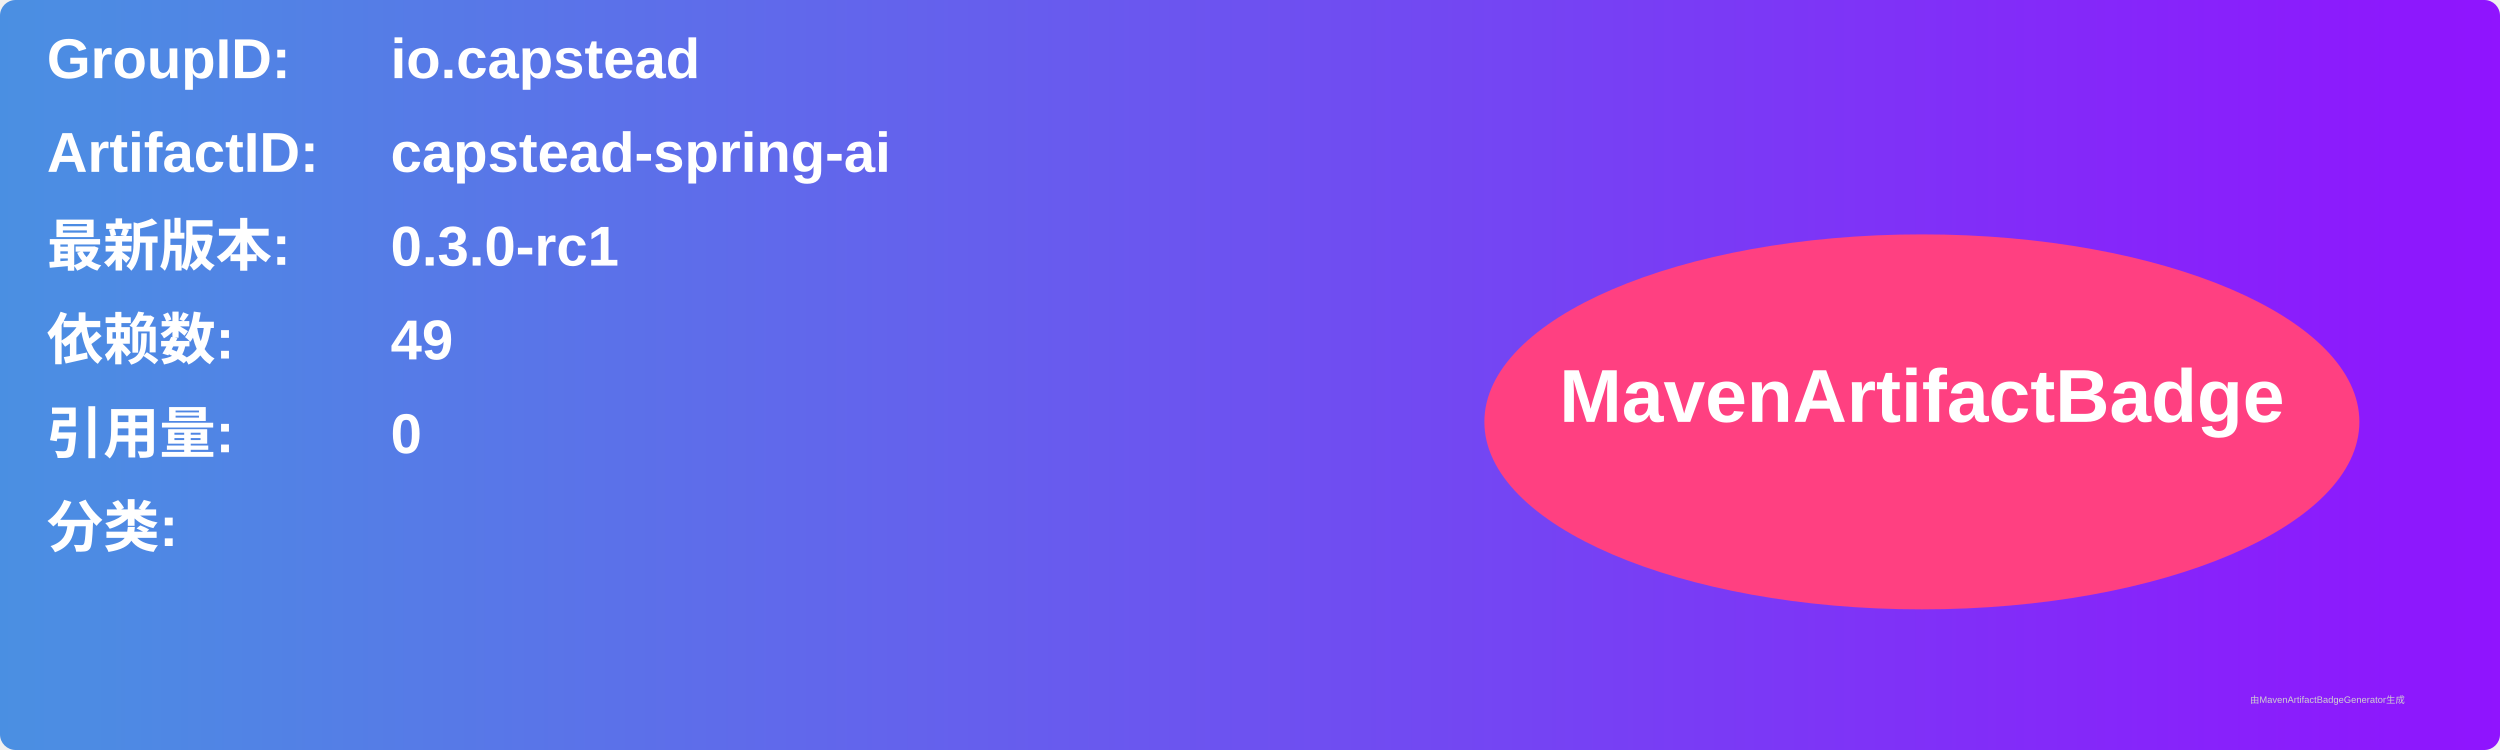
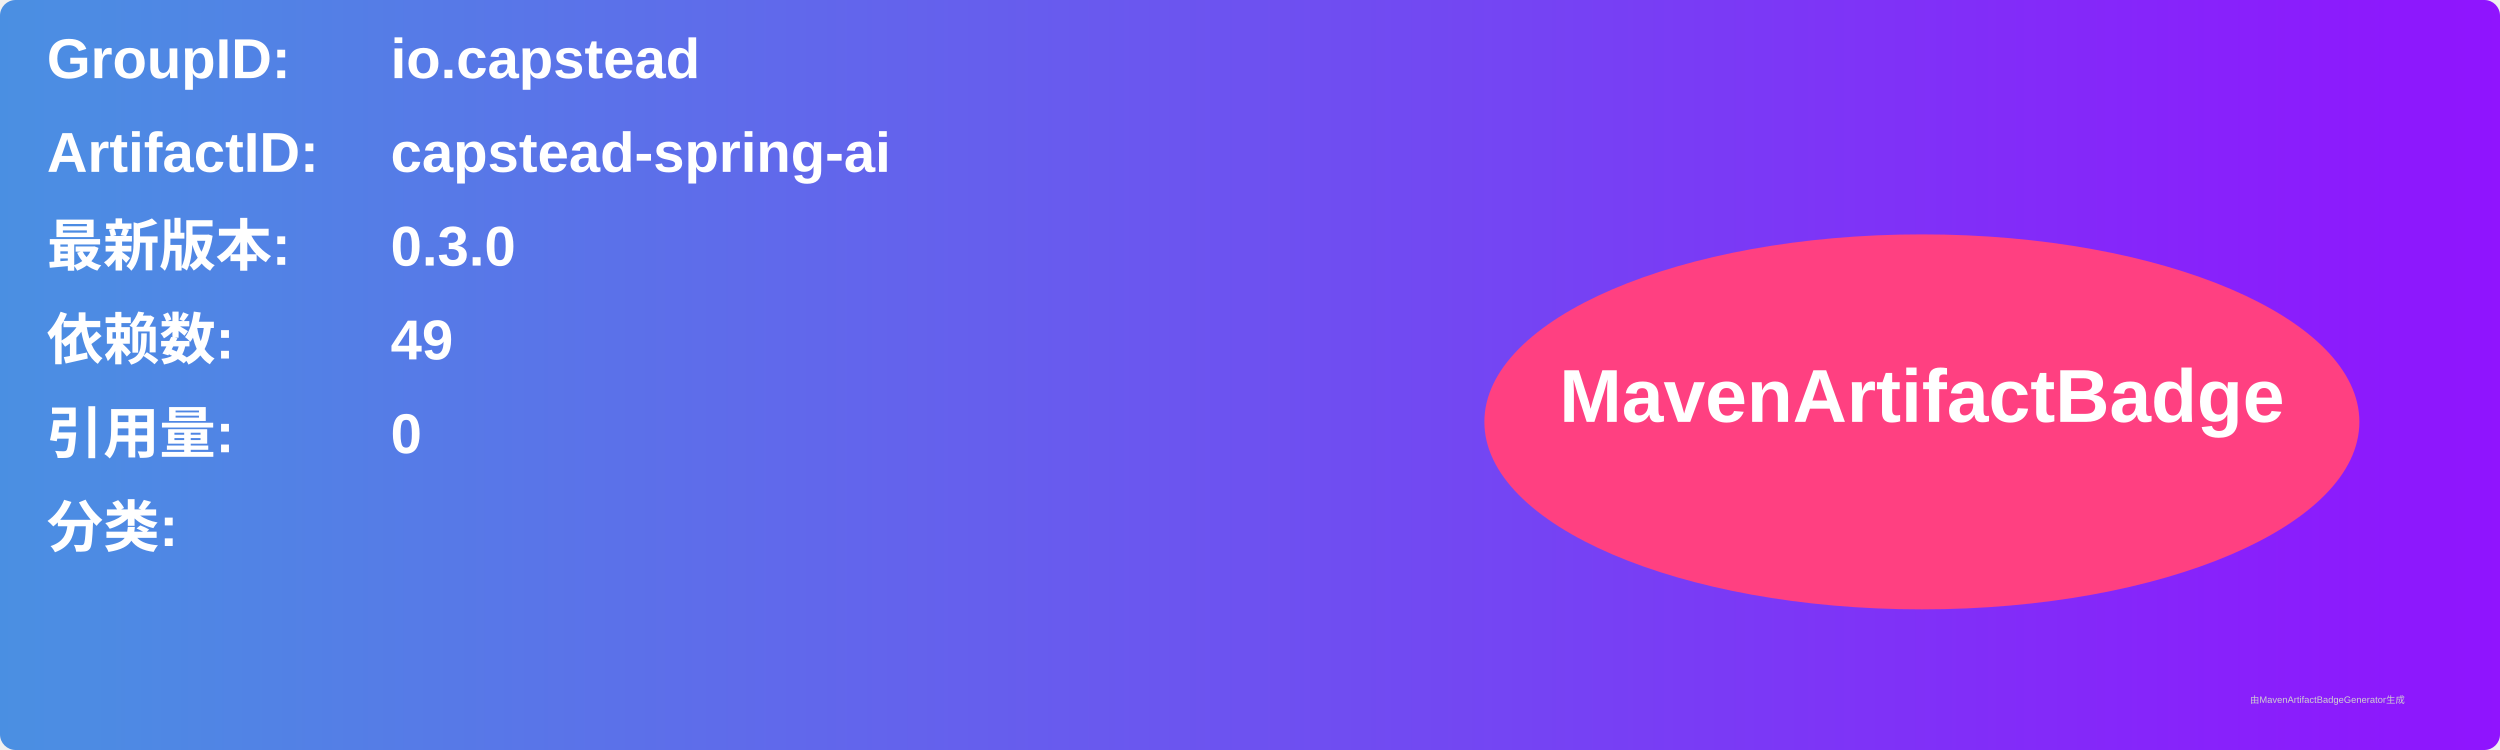
<svg xmlns="http://www.w3.org/2000/svg" width="800" height="240" viewBox="0 0 800 240">
  <linearGradient id="grad" x1="0%" y1="0%" x2="100%" y2="0%">
    <stop offset="0%" stop-color="#4a90e2" />
    <stop offset="100%" stop-color="#9013fe" />
  </linearGradient>
  <rect width="100%" height="100%" rx="5" ry="5" fill="url(#grad)" />
  <g transform="translate(15, 15)">
    <text x="0" y="10" font-family="Arial" font-size="18" fill="white" font-weight="bold" width="260">GroupID:</text>
    <text x="110" y="10" font-family="Arial" font-size="18" fill="white" font-weight="bold" width="460">io.capstead</text>
    <text x="0" y="40" font-family="Arial" font-size="18" fill="white" font-weight="bold" width="260">ArtifactID:</text>
    <text x="110" y="40" font-family="Arial" font-size="18" fill="white" font-weight="bold" width="460">capstead-spring-ai</text>
    <text x="0" y="70" font-family="Arial" font-size="18" fill="white" font-weight="bold">最新版本:</text>
    <text x="110" y="70" font-family="Arial" font-size="18" fill="white" font-weight="bold">
-       <tspan font-weight="bold">0.3.0-rc1</tspan>
+       <tspan font-weight="bold">0.3.0</tspan>
    </text>
    <text x="0" y="100" font-family="Arial" font-size="18" fill="white" font-weight="bold">依赖数: </text>
    <text x="110" y="100" font-family="Arial" font-size="18" fill="white">
      <tspan font-weight="bold">49</tspan>
    </text>
    <text x="0" y="130" font-family="Arial" font-size="18" fill="white" font-weight="bold">引用量: </text>
    <text x="110" y="130" font-family="Arial" font-size="18" fill="white">
      <tspan font-weight="bold">0</tspan>
    </text>
    <text x="0" y="160" font-family="Arial" font-size="18" fill="white" font-weight="bold">分类:</text>
    <text x="10" y="190" font-family="Arial" font-size="10" fill="white">
      <tspan font-weight="bold" />
    </text>
    <ellipse cx="600" cy="120" rx="140" ry="60" fill="#ff4081" />
    <text x="600" y="120" text-anchor="middle" font-family="Arial" font-size="24" fill="white" font-weight="bold">MavenArtifactBadge</text>
  </g>
  <text x="720" y="225" font-family="Arial" font-size="3" fill="#d0d0d0">由MavenArtifactBadgeGenerator生成</text>
</svg>
